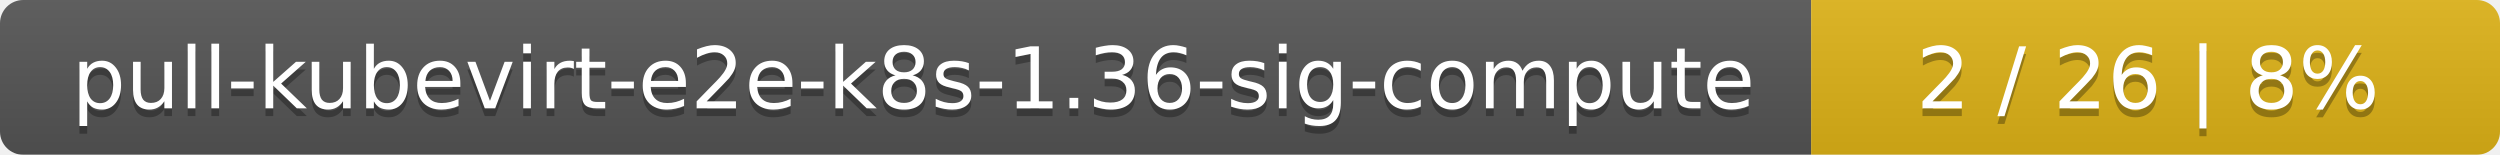
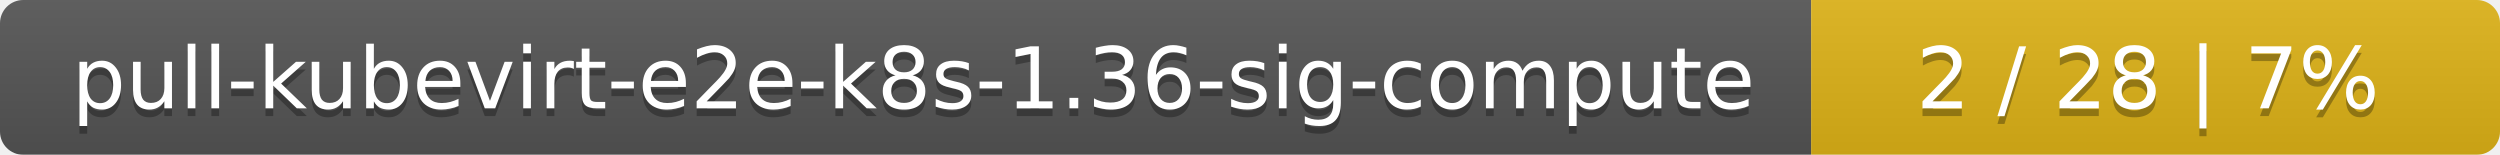
<svg xmlns="http://www.w3.org/2000/svg" width="323" height="20">
  <linearGradient id="smooth" x2="0" y2="100%">
    <stop offset="0" stop-color="#bbb" stop-opacity=".1" />
    <stop offset="1" stop-opacity=".1" />
  </linearGradient>
  <mask id="round">
    <rect width="323" height="20" rx="3" fill="#fff" />
  </mask>
  <g mask="url(#round)">
    <rect width="234" height="20" fill="#555" />
    <rect x="234" width="89" height="20" fill="#dfb317" />
    <rect width="323" height="20" fill="url(#smooth)" />
  </g>
  <g fill="#fff" text-anchor="middle" font-family="DejaVu Sans,Verdana,Geneva,sans-serif" font-size="11">
    <text x="118" y="15" fill="#010101" fill-opacity=".3">pull-kubevirt-e2e-k8s-1.36-sig-compute</text>
    <text x="118" y="14">pull-kubevirt-e2e-k8s-1.36-sig-compute</text>
-     <text x="277.5" y="15" fill="#010101" fill-opacity=".3">2 / 26    |    8%</text>
-     <text x="277.5" y="14">2 / 26    |    8%</text>
+     <text x="277.5" y="15" fill="#010101" fill-opacity=".3">2 / 28    |    7%</text>
+     <text x="277.5" y="14">2 / 28    |    7%</text>
  </g>
</svg>
